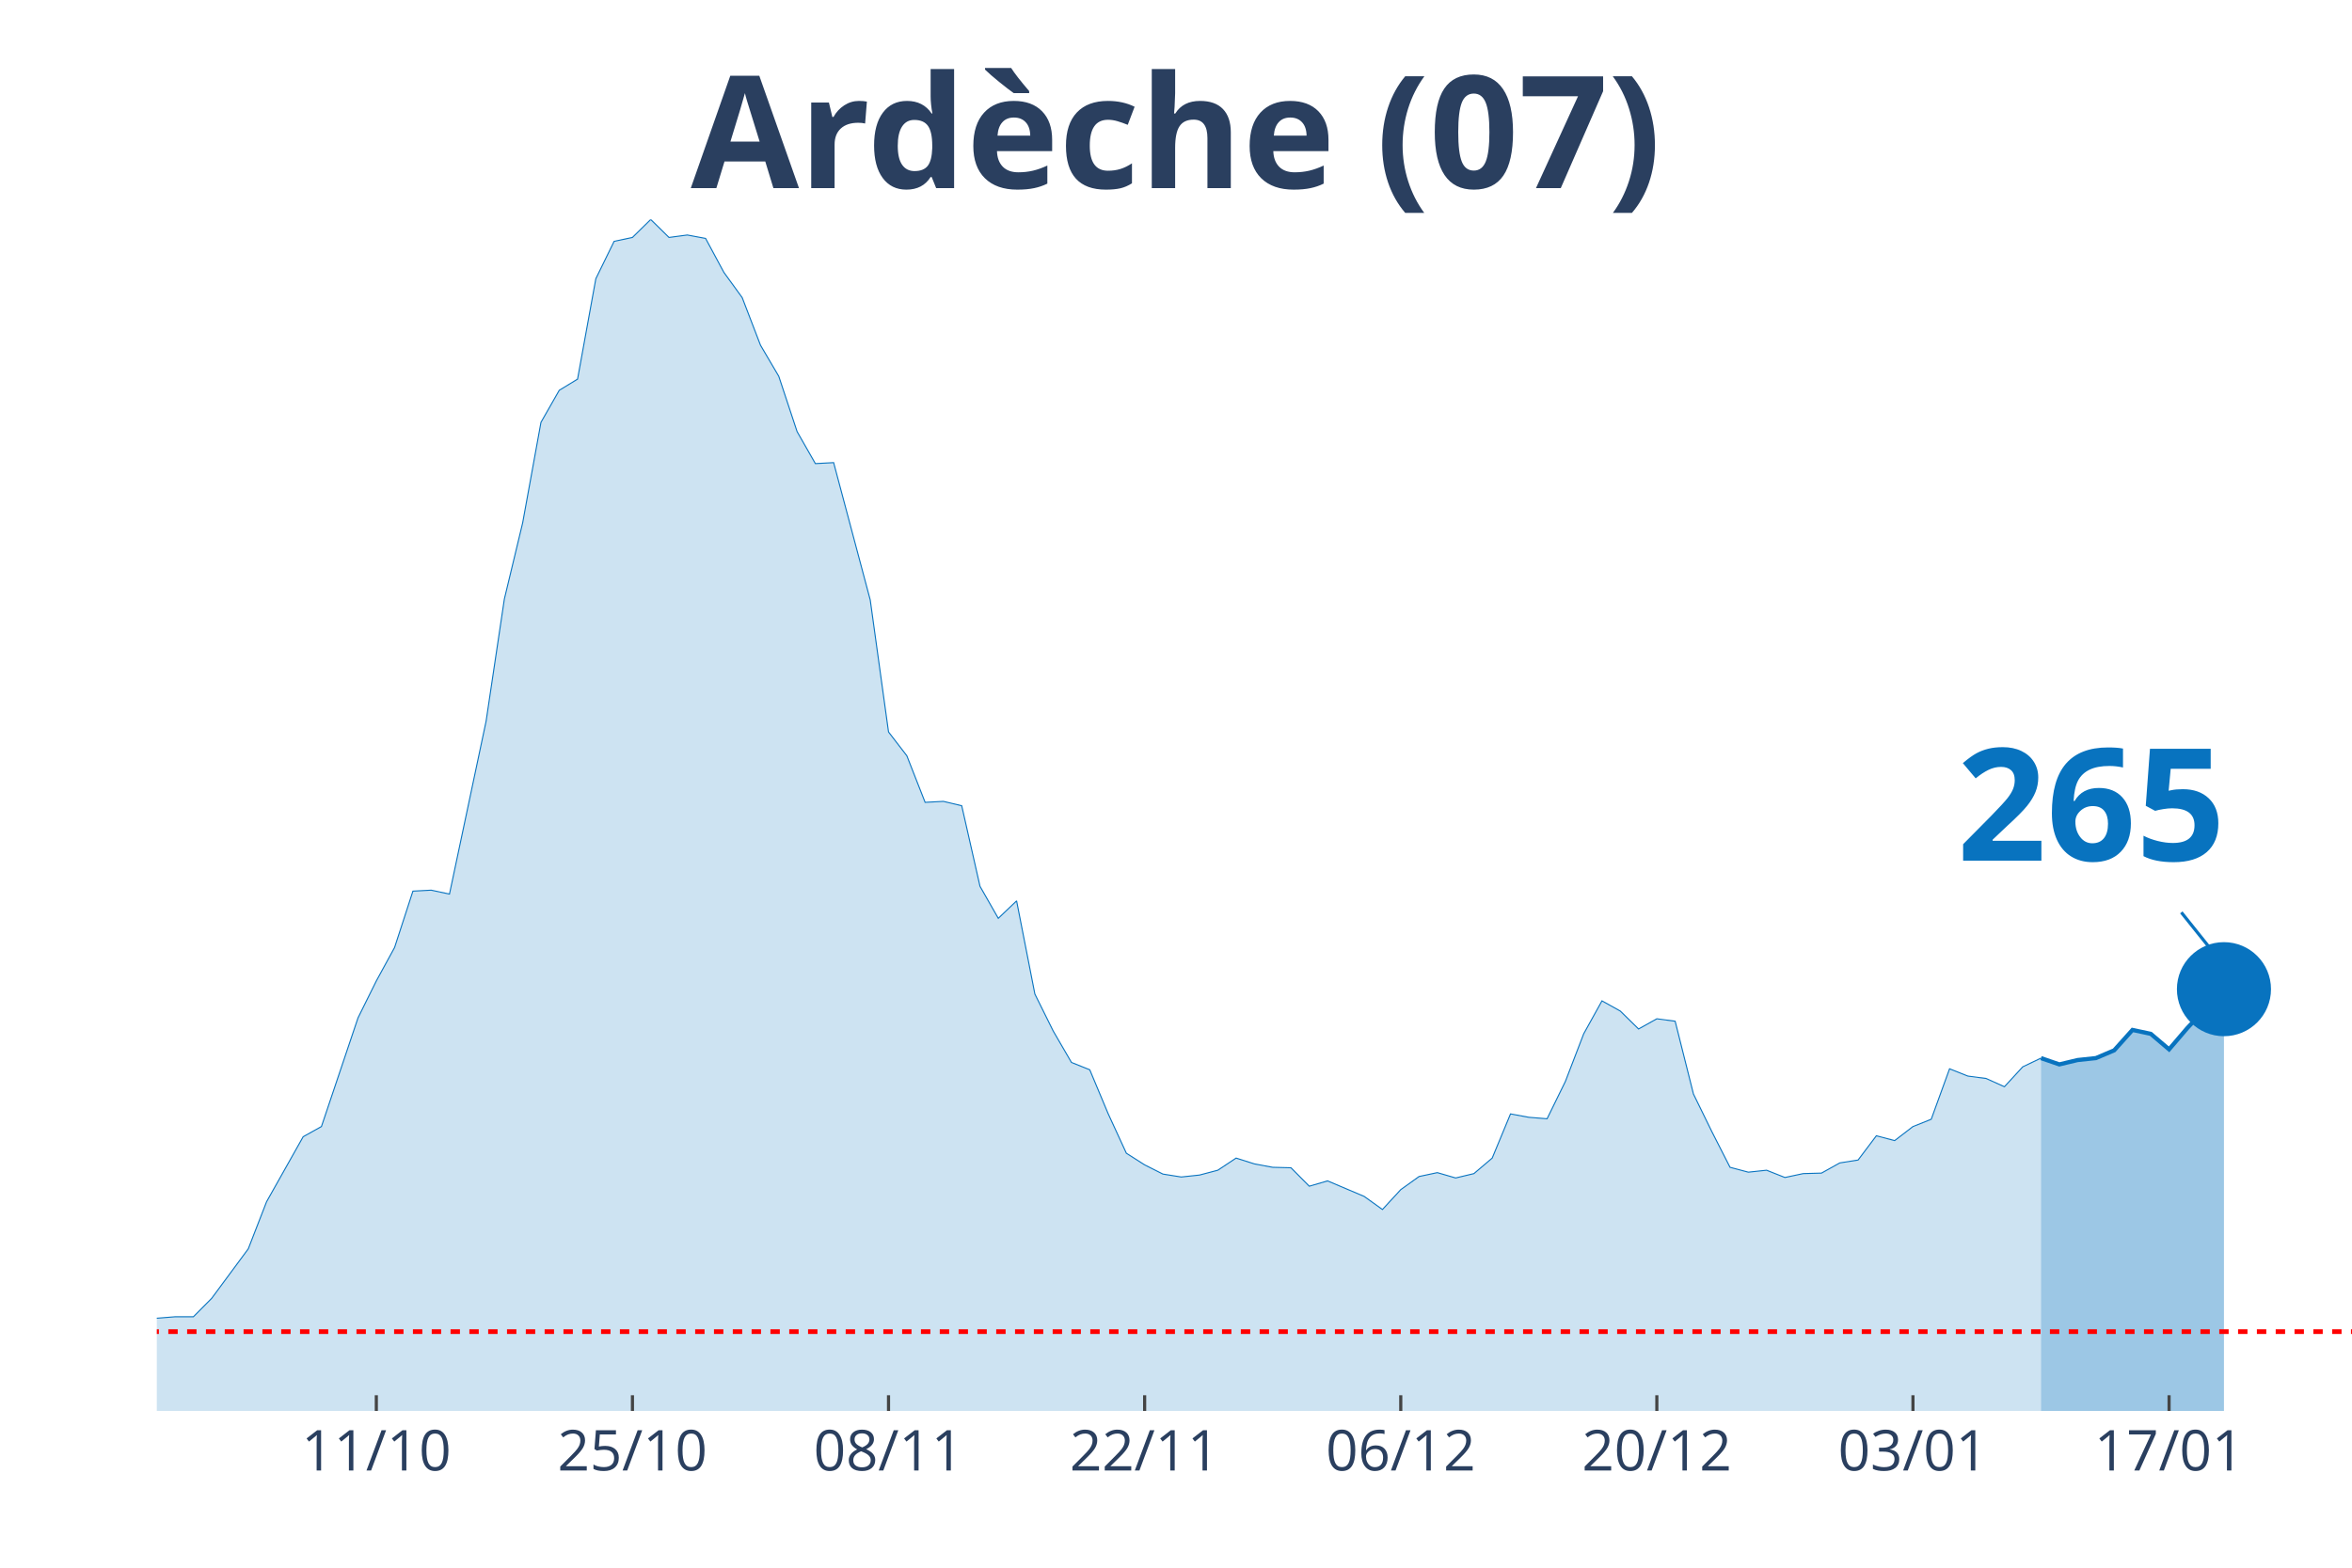
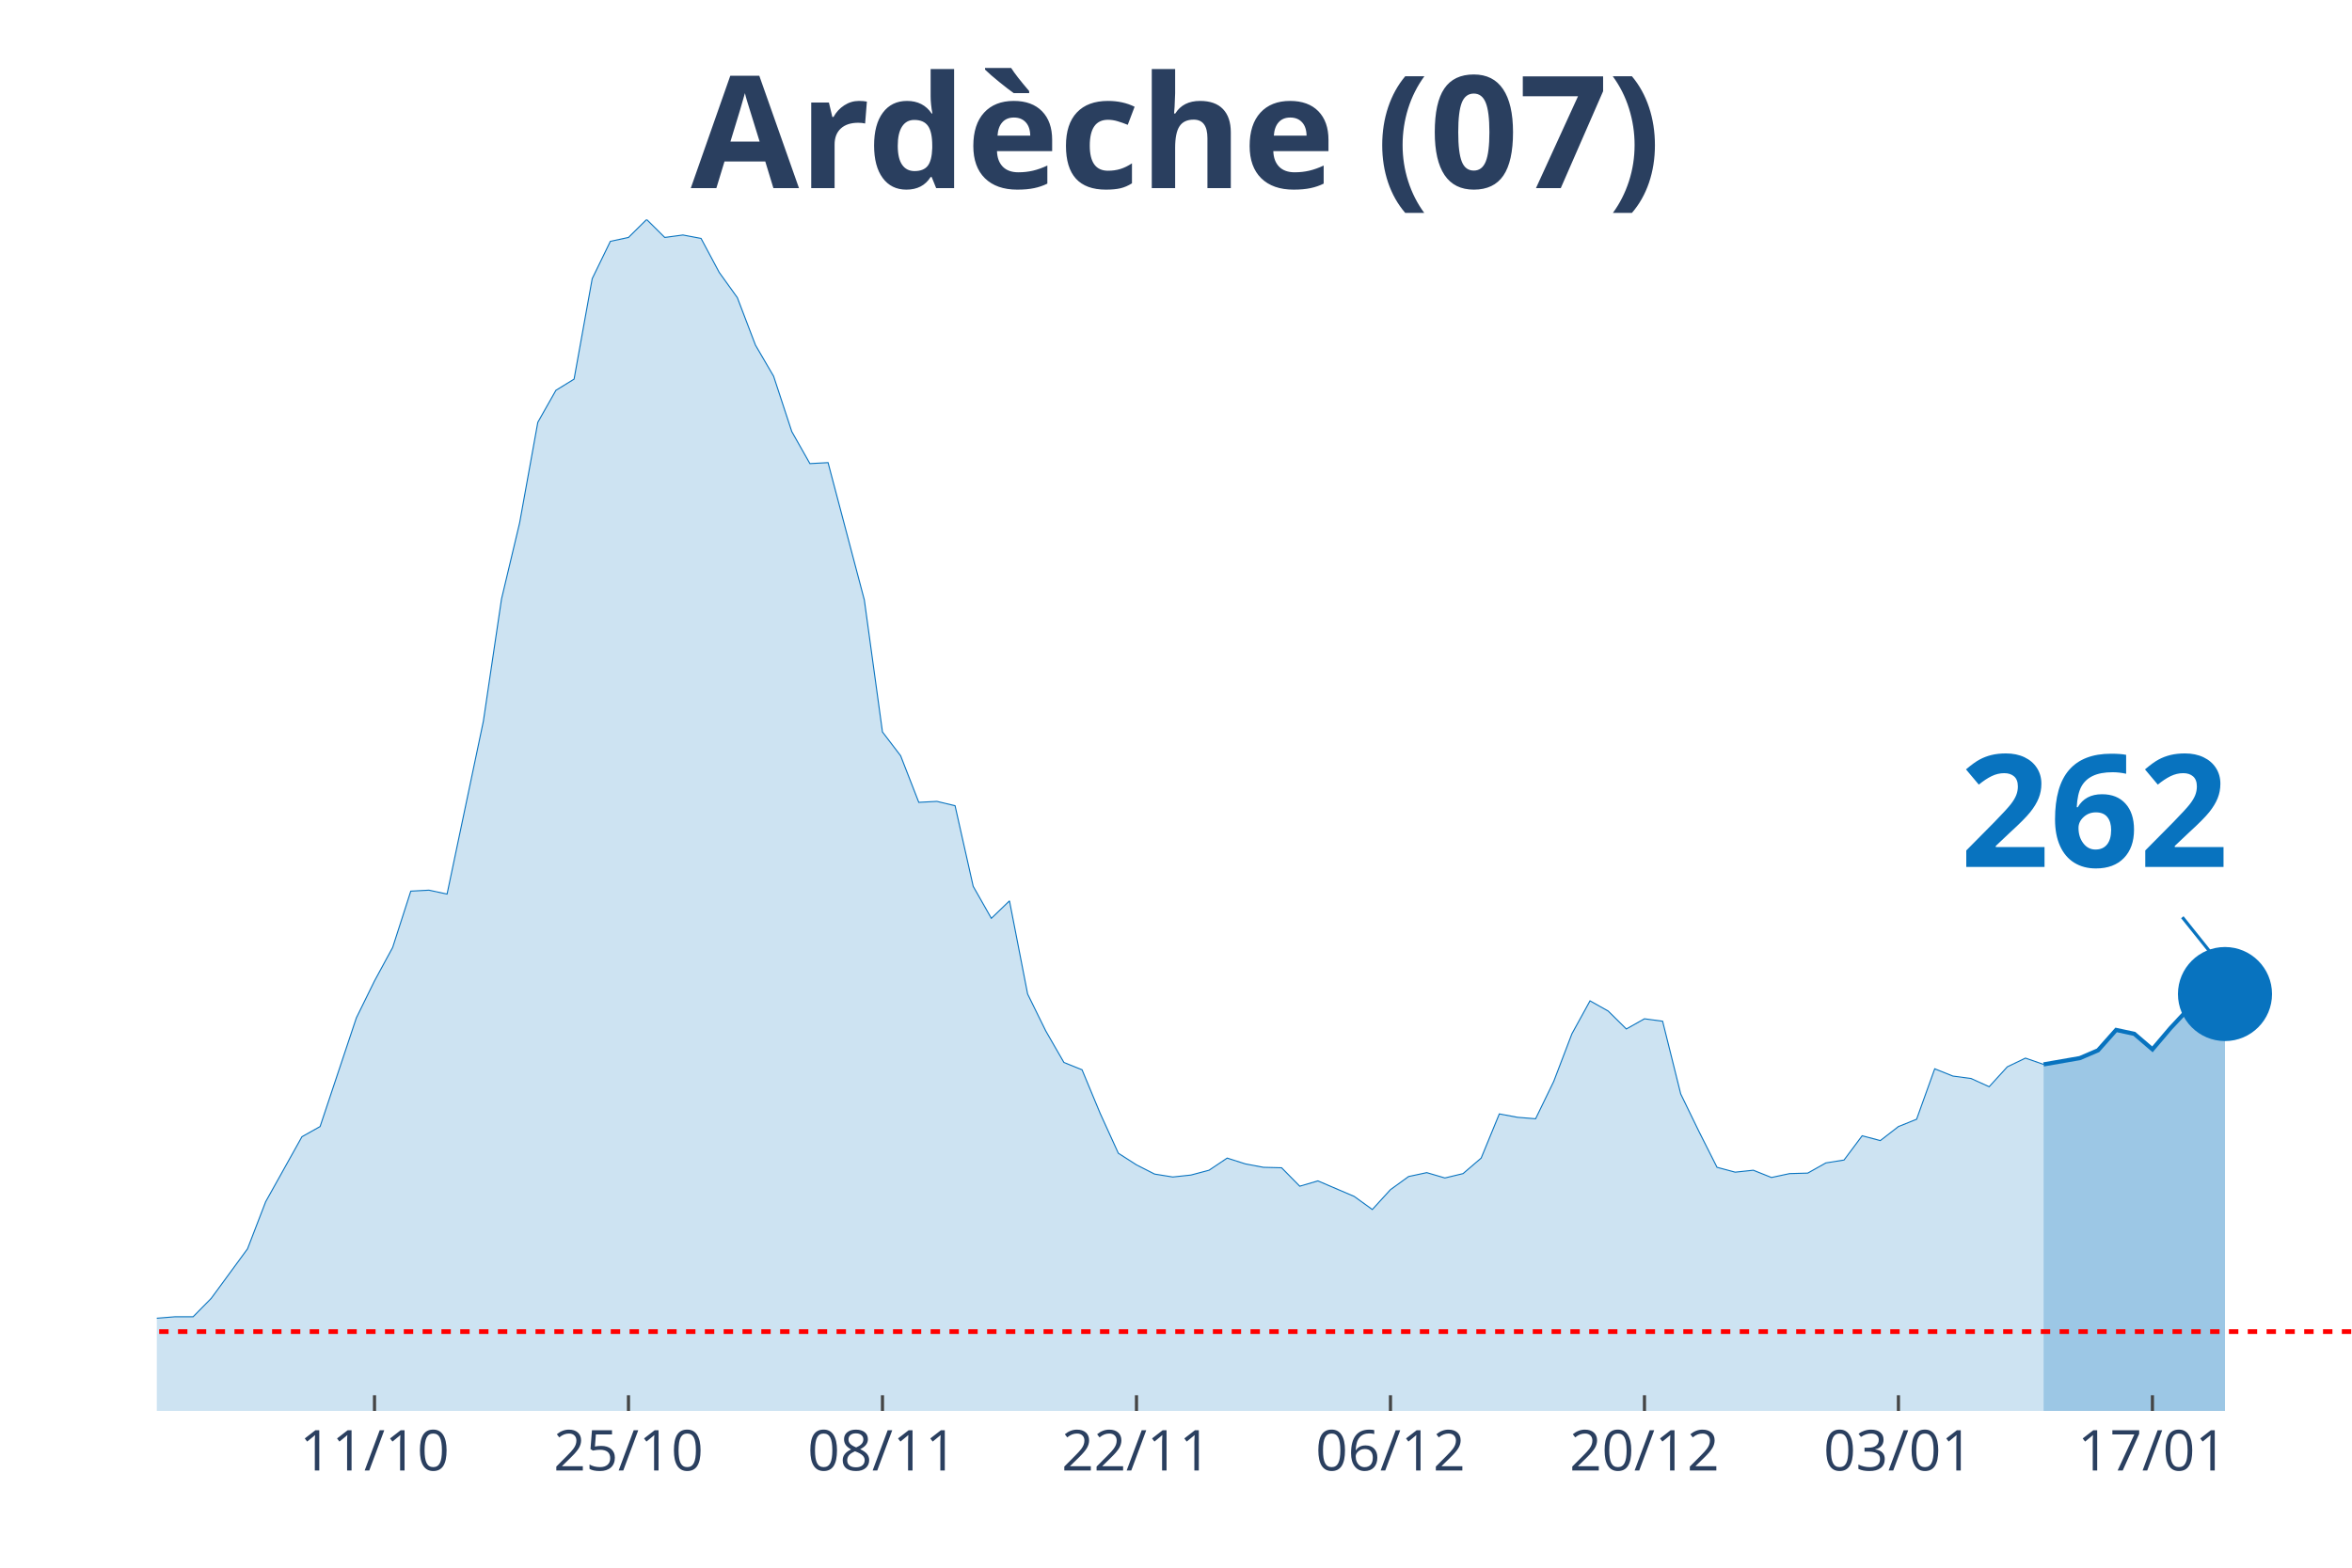
<svg xmlns="http://www.w3.org/2000/svg" class="main-svg" width="1125" height="750" style="" viewBox="0 0 750 500">
  <rect x="0" y="0" width="750" height="500" style="fill: rgb(0, 0, 0); fill-opacity: 0;" />
-   <defs id="defs-09762d">
+   <defs id="defs-8e3767">
    <g class="clips">
-       <clipPath id="clip09762dxyplot" class="plotclip">
+       <clipPath id="clip8e3767xyplot" class="plotclip">
        <rect width="700" height="380" />
      </clipPath>
-       <clipPath class="axesclip" id="clip09762dx">
+       <clipPath class="axesclip" id="clip8e3767x">
        <rect x="50" y="0" width="700" height="500" />
      </clipPath>
-       <clipPath class="axesclip" id="clip09762dy">
+       <clipPath class="axesclip" id="clip8e3767y">
        <rect x="0" y="70" width="750" height="380" />
      </clipPath>
-       <clipPath class="axesclip" id="clip09762dxy">
+       <clipPath class="axesclip" id="clip8e3767xy">
        <rect x="50" y="70" width="700" height="380" />
      </clipPath>
    </g>
    <g class="gradients" />
  </defs>
  <g class="bglayer">
    <rect class="bg" x="50" y="70" width="700" height="380" style="fill: rgb(0, 0, 0); fill-opacity: 0; stroke-width: 0;" />
  </g>
  <g class="layer-below">
    <g class="imagelayer" />
    <g class="shapelayer" />
  </g>
  <g class="cartesianlayer">
    <g class="subplot xy">
      <g class="layer-subplot">
        <g class="shapelayer" />
        <g class="imagelayer" />
      </g>
      <g class="gridlayer">
        <g class="x">
-           <path class="xgrid crisp" transform="translate(120,0)" d="M0,70v380" style="stroke: rgb(255, 255, 255); stroke-opacity: 1; stroke-width: 1px;" />
-           <path class="xgrid crisp" transform="translate(201.67,0)" d="M0,70v380" style="stroke: rgb(255, 255, 255); stroke-opacity: 1; stroke-width: 1px;" />
-           <path class="xgrid crisp" transform="translate(283.33,0)" d="M0,70v380" style="stroke: rgb(255, 255, 255); stroke-opacity: 1; stroke-width: 1px;" />
-           <path class="xgrid crisp" transform="translate(365,0)" d="M0,70v380" style="stroke: rgb(255, 255, 255); stroke-opacity: 1; stroke-width: 1px;" />
-           <path class="xgrid crisp" transform="translate(446.67,0)" d="M0,70v380" style="stroke: rgb(255, 255, 255); stroke-opacity: 1; stroke-width: 1px;" />
-           <path class="xgrid crisp" transform="translate(528.33,0)" d="M0,70v380" style="stroke: rgb(255, 255, 255); stroke-opacity: 1; stroke-width: 1px;" />
-           <path class="xgrid crisp" transform="translate(610,0)" d="M0,70v380" style="stroke: rgb(255, 255, 255); stroke-opacity: 1; stroke-width: 1px;" />
-           <path class="xgrid crisp" transform="translate(691.67,0)" d="M0,70v380" style="stroke: rgb(255, 255, 255); stroke-opacity: 1; stroke-width: 1px;" />
+           <path class="xgrid crisp" transform="translate(119.42,0)" d="M0,70v380" style="stroke: rgb(255, 255, 255); stroke-opacity: 1; stroke-width: 1px;" />
+           <path class="xgrid crisp" transform="translate(200.41,0)" d="M0,70v380" style="stroke: rgb(255, 255, 255); stroke-opacity: 1; stroke-width: 1px;" />
+           <path class="xgrid crisp" transform="translate(281.4,0)" d="M0,70v380" style="stroke: rgb(255, 255, 255); stroke-opacity: 1; stroke-width: 1px;" />
+           <path class="xgrid crisp" transform="translate(362.4,0)" d="M0,70v380" style="stroke: rgb(255, 255, 255); stroke-opacity: 1; stroke-width: 1px;" />
+           <path class="xgrid crisp" transform="translate(443.39,0)" d="M0,70v380" style="stroke: rgb(255, 255, 255); stroke-opacity: 1; stroke-width: 1px;" />
+           <path class="xgrid crisp" transform="translate(524.38,0)" d="M0,70v380" style="stroke: rgb(255, 255, 255); stroke-opacity: 1; stroke-width: 1px;" />
+           <path class="xgrid crisp" transform="translate(605.37,0)" d="M0,70v380" style="stroke: rgb(255, 255, 255); stroke-opacity: 1; stroke-width: 1px;" />
+           <path class="xgrid crisp" transform="translate(686.36,0)" d="M0,70v380" style="stroke: rgb(255, 255, 255); stroke-opacity: 1; stroke-width: 1px;" />
        </g>
        <g class="y" />
      </g>
      <g class="zerolinelayer" />
      <path class="xlines-below" />
      <path class="ylines-below" />
      <g class="overlines-below" />
      <g class="xaxislayer-below" />
      <g class="yaxislayer-below" />
      <g class="overaxes-below" />
-       <g class="plot" transform="translate(50, 70)" clip-path="url('#clip09762dxyplot')">
+       <g class="plot" transform="translate(50, 70)" clip-path="url('#clip8e3767xyplot')">
        <g class="scatterlayer mlayer">
-           <g class="trace scatter trace20caed" style="stroke-miterlimit: 2;">
+           <g class="trace scatter trace25b74b" style="stroke-miterlimit: 2;">
            <g class="fills">
              <g>
-                 <path class="js-fill" d="M600.83,380L-793.33,380L-793.33,377.52L-688.33,378.45L-682.5,378.14L-589.17,377.68L-583.33,377.99L-536.67,378.92L-530.83,378.92L-373.33,378.61L-367.5,377.99L-274.17,375.05L-268.33,373.81L-245,373.34L-239.17,372.73L-210,371.18L-204.17,369.01L-175,365.76L-169.17,363.75L-145.83,364.99L-140,363.75L-128.33,364.21L-122.5,364.06L-105,363.9L-99.17,364.68L-75.83,361.58L-70,361.74L-64.17,360.34L-58.33,360.81L-52.5,363.13L-46.67,363.59L-35,363.59L-29.17,363.28L-23.33,360.81L-17.5,360.19L-11.67,355.85L-5.83,354.31L0,350.44L5.83,349.97L11.67,349.97L17.5,344.09L29.17,328.3L35,313.29L46.67,292.55L52.5,289.3L64.17,254.62L70,242.86L75.83,232.18L81.67,214.22L87.5,213.91L93.33,215.15L105,160.05L110.83,121.04L116.67,96.74L122.5,64.7L128.33,54.48L134.17,50.92L140,18.88L145.83,6.97L151.67,5.73L157.5,0L163.33,5.73L169.17,4.95L175,6.04L180.83,16.87L186.67,24.92L192.5,40.09L198.33,50L204.17,67.64L210,77.86L215.83,77.55L227.5,121.35L233.33,163.45L239.17,171.04L245,185.9L250.83,185.59L256.67,186.98L262.5,212.68L268.33,222.89L274.17,217.32L280,247.04L285.83,258.8L291.67,268.86L297.5,271.19L303.33,285.12L309.17,297.81L315,301.52L320.83,304.46L326.67,305.39L332.5,304.77L338.33,303.23L344.17,299.36L350,301.21L355.83,302.3L361.67,302.45L367.5,308.33L373.33,306.63L385,311.58L390.83,315.76L396.67,309.42L402.5,305.24L408.33,304L414.17,305.7L420,304.31L425.83,299.36L431.67,285.27L437.5,286.35L443.33,286.82L449.17,274.9L455,259.73L460.83,249.21L466.67,252.46L472.5,258.18L478.33,254.93L484.17,255.71L490,278.92L495.83,290.84L501.67,302.3L507.5,303.85L513.33,303.23L519.17,305.55L525,304.31L530.83,304.15L536.67,300.9L542.5,299.98L548.33,292.24L554.17,293.78L560,289.3L565.83,286.97L571.67,270.88L577.5,273.2L583.33,273.97L589.17,276.6L595,270.26L600.83,267.47" style="fill: rgb(8, 115, 191); fill-opacity: 0.2; stroke-width: 0;" />
+                 <path class="js-fill" d="M601.65,380L-786.78,380L-786.78,377.52L-682.64,378.45L-676.86,378.14L-590.08,376.9L-584.3,377.68L-491.74,378.3L-485.95,377.21L-433.88,377.99L-428.1,377.99L-347.11,377.83L-341.32,377.99L-271.9,375.05L-266.12,373.81L-242.98,373.34L-237.19,372.73L-208.26,371.18L-202.48,369.01L-173.55,365.76L-167.77,363.75L-144.63,364.99L-138.84,363.75L-127.27,364.21L-121.49,364.06L-104.13,363.9L-98.35,364.68L-75.21,361.58L-69.42,361.74L-63.64,360.34L-57.85,360.81L-52.07,363.13L-46.28,363.59L-34.71,363.59L-28.93,363.28L-23.14,360.81L-17.36,360.19L-11.57,355.85L-5.79,354.31L0,350.44L5.79,349.97L11.57,349.97L17.36,344.09L28.93,328.3L34.71,313.29L46.28,292.55L52.07,289.3L63.64,254.62L69.42,242.86L75.21,232.18L80.99,214.22L86.78,213.91L92.56,215.15L104.13,160.05L109.92,121.04L115.7,96.74L121.49,64.7L127.27,54.48L133.06,50.92L138.84,18.88L144.63,6.97L150.41,5.73L156.2,0L161.98,5.73L167.77,4.95L173.55,6.04L179.34,16.87L185.12,24.92L190.91,40.09L196.69,50L202.48,67.64L208.26,77.86L214.05,77.55L225.62,121.35L231.4,163.45L237.19,171.04L242.98,185.9L248.76,185.59L254.55,186.98L260.33,212.68L266.12,222.89L271.9,217.32L277.69,247.04L283.47,258.8L289.26,268.86L295.04,271.19L300.83,285.12L306.61,297.81L312.4,301.52L318.18,304.46L323.97,305.39L329.75,304.77L335.54,303.23L341.32,299.36L347.11,301.21L352.89,302.3L358.68,302.45L364.46,308.33L370.25,306.63L381.82,311.58L387.6,315.76L393.39,309.42L399.17,305.24L404.96,304L410.74,305.7L416.53,304.31L422.31,299.36L428.1,285.27L433.88,286.35L439.67,286.82L445.45,274.9L451.24,259.73L457.02,249.21L462.81,252.46L468.6,258.18L474.38,254.93L480.17,255.71L485.95,278.92L491.74,290.84L497.52,302.3L503.31,303.85L509.09,303.23L514.88,305.55L520.66,304.31L526.45,304.15L532.23,300.9L538.02,299.98L543.8,292.24L549.59,293.78L555.37,289.3L561.16,286.97L566.94,270.88L572.73,273.2L578.51,273.97L584.3,276.6L590.08,270.26L595.87,267.47L601.65,269.48" style="fill: rgb(8, 115, 191); fill-opacity: 0.2; stroke-width: 0;" />
              </g>
            </g>
            <g class="errorbars" />
            <g class="lines">
-               <path class="js-line" d="M-793.33,377.52L-688.33,378.45L-682.5,378.14L-589.17,377.68L-583.33,377.99L-536.67,378.92L-530.83,378.92L-373.33,378.61L-367.5,377.99L-274.17,375.05L-268.33,373.81L-245,373.34L-239.17,372.73L-210,371.18L-204.17,369.01L-175,365.76L-169.17,363.75L-145.83,364.99L-140,363.75L-128.33,364.21L-122.5,364.06L-105,363.9L-99.17,364.68L-75.83,361.58L-70,361.74L-64.17,360.34L-58.33,360.81L-52.5,363.13L-46.67,363.59L-35,363.59L-29.17,363.28L-23.33,360.81L-17.5,360.19L-11.67,355.85L-5.83,354.31L0,350.44L5.83,349.97L11.67,349.97L17.5,344.09L29.17,328.3L35,313.29L46.67,292.55L52.5,289.3L64.17,254.62L70,242.86L75.83,232.18L81.67,214.22L87.5,213.91L93.33,215.15L105,160.05L110.83,121.04L116.67,96.74L122.5,64.7L128.33,54.48L134.17,50.92L140,18.88L145.83,6.97L151.67,5.73L157.5,0L163.33,5.73L169.17,4.95L175,6.04L180.83,16.87L186.67,24.92L192.5,40.09L198.33,50L204.17,67.64L210,77.86L215.83,77.55L227.5,121.35L233.33,163.45L239.17,171.04L245,185.9L250.83,185.59L256.67,186.98L262.5,212.68L268.33,222.89L274.17,217.32L280,247.04L285.83,258.8L291.67,268.86L297.5,271.19L303.33,285.12L309.17,297.81L315,301.52L320.83,304.46L326.67,305.39L332.5,304.77L338.33,303.23L344.17,299.36L350,301.21L355.83,302.3L361.67,302.45L367.5,308.33L373.33,306.63L385,311.58L390.83,315.76L396.67,309.42L402.5,305.24L408.33,304L414.17,305.7L420,304.31L425.83,299.36L431.67,285.27L437.5,286.35L443.33,286.82L449.17,274.9L455,259.73L460.83,249.21L466.67,252.46L472.5,258.18L478.33,254.93L484.17,255.71L490,278.92L495.83,290.84L501.67,302.3L507.5,303.85L513.33,303.23L519.17,305.55L525,304.31L530.83,304.15L536.67,300.9L542.5,299.98L548.33,292.24L554.17,293.78L560,289.3L565.83,286.97L571.67,270.88L577.5,273.2L583.33,273.97L589.17,276.6L595,270.26L600.83,267.47" style="vector-effect: non-scaling-stroke; fill: none; stroke: rgb(8, 115, 191); stroke-opacity: 1; stroke-width: 0.5px; opacity: 1;" />
+               <path class="js-line" d="M-786.78,377.52L-682.64,378.45L-676.86,378.14L-590.08,376.9L-584.3,377.68L-491.74,378.3L-485.95,377.21L-433.88,377.99L-428.1,377.99L-347.11,377.83L-341.32,377.99L-271.9,375.05L-266.12,373.81L-242.98,373.34L-237.19,372.73L-208.26,371.18L-202.48,369.01L-173.55,365.76L-167.77,363.75L-144.63,364.99L-138.84,363.75L-127.27,364.21L-121.49,364.06L-104.13,363.9L-98.35,364.68L-75.21,361.58L-69.42,361.74L-63.64,360.34L-57.85,360.81L-52.07,363.13L-46.28,363.59L-34.71,363.59L-28.93,363.28L-23.14,360.81L-17.36,360.19L-11.57,355.85L-5.79,354.31L0,350.44L5.79,349.97L11.57,349.97L17.36,344.09L28.93,328.3L34.71,313.29L46.28,292.55L52.07,289.3L63.64,254.62L69.42,242.86L75.21,232.18L80.99,214.22L86.78,213.91L92.56,215.15L104.13,160.05L109.92,121.04L115.7,96.74L121.49,64.7L127.27,54.48L133.06,50.92L138.84,18.88L144.63,6.97L150.41,5.73L156.2,0L161.98,5.73L167.77,4.95L173.55,6.04L179.34,16.87L185.12,24.92L190.91,40.09L196.69,50L202.48,67.64L208.26,77.86L214.05,77.55L225.62,121.35L231.4,163.45L237.19,171.04L242.98,185.9L248.76,185.59L254.55,186.98L260.33,212.68L266.12,222.89L271.9,217.32L277.69,247.04L283.47,258.8L289.26,268.86L295.04,271.19L300.83,285.12L306.61,297.81L312.4,301.52L318.18,304.46L323.97,305.39L329.75,304.77L335.54,303.23L341.32,299.36L347.11,301.21L352.89,302.3L358.68,302.45L364.46,308.33L370.25,306.63L381.82,311.58L387.6,315.76L393.39,309.42L399.17,305.24L404.96,304L410.74,305.7L416.53,304.31L422.31,299.36L428.1,285.27L433.88,286.35L439.67,286.82L445.45,274.9L451.24,259.73L457.02,249.21L462.81,252.46L468.6,258.18L474.38,254.93L480.17,255.71L485.95,278.92L491.74,290.84L497.52,302.3L503.31,303.85L509.09,303.23L514.88,305.55L520.66,304.31L526.45,304.15L532.23,300.9L538.02,299.98L543.8,292.24L549.59,293.78L555.37,289.3L561.16,286.97L566.94,270.88L572.73,273.2L578.51,273.97L584.3,276.6L590.08,270.26L595.87,267.47L601.65,269.48" style="vector-effect: non-scaling-stroke; fill: none; stroke: rgb(8, 115, 191); stroke-opacity: 1; stroke-width: 0.5px; opacity: 1;" />
            </g>
            <g class="points" />
            <g class="text" />
          </g>
-           <g class="trace scatter trace043e1a" style="stroke-miterlimit: 2;">
+           <g class="trace scatter traced2d27f" style="stroke-miterlimit: 2;">
            <g class="fills">
              <g>
-                 <path class="js-fill" d="M659.17,380L600.83,380L600.83,267.47L606.67,269.48L612.5,268.09L618.33,267.47L624.17,264.99L630,258.49L635.83,259.73L641.67,264.68L647.5,257.87L659.17,245.49" style="fill: rgb(8, 115, 191); fill-opacity: 0.4; stroke-width: 0;" />
+                 <path class="js-fill" d="M659.5,380L601.65,380L601.65,269.48L613.22,267.47L619.01,264.99L624.79,258.49L630.58,259.73L636.36,264.68L642.15,257.87L653.72,245.49L659.5,247.04" style="fill: rgb(8, 115, 191); fill-opacity: 0.4; stroke-width: 0;" />
              </g>
            </g>
            <g class="errorbars" />
            <g class="lines">
-               <path class="js-line" d="M600.83,267.47L606.67,269.48L612.5,268.09L618.33,267.47L624.17,264.99L630,258.49L635.83,259.73L641.67,264.68L647.5,257.87L659.17,245.49" style="vector-effect: non-scaling-stroke; fill: none; stroke: rgb(8, 115, 191); stroke-opacity: 1; stroke-width: 2px; opacity: 1;" />
+               <path class="js-line" d="M601.65,269.48L613.22,267.47L619.01,264.99L624.79,258.49L630.58,259.73L636.36,264.68L642.15,257.87L653.72,245.49L659.5,247.04" style="vector-effect: non-scaling-stroke; fill: none; stroke: rgb(8, 115, 191); stroke-opacity: 1; stroke-width: 2px; opacity: 1;" />
            </g>
            <g class="points" />
            <g class="text" />
          </g>
-           <g class="trace scatter trace166f28" style="stroke-miterlimit: 2; opacity: 1;">
+           <g class="trace scatter tracea04108" style="stroke-miterlimit: 2; opacity: 1;">
            <g class="fills" />
            <g class="errorbars" />
            <g class="lines" />
            <g class="points">
-               <path class="point" transform="translate(659.17,245.49)" d="M15,0A15,15 0 1,1 0,-15A15,15 0 0,1 15,0Z" style="opacity: 1; stroke-width: 0px; fill: rgb(8, 115, 191); fill-opacity: 1;" />
+               <path class="point" transform="translate(659.5,247.04)" d="M15,0A15,15 0 1,1 0,-15A15,15 0 0,1 15,0Z" style="opacity: 1; stroke-width: 0px; fill: rgb(8, 115, 191); fill-opacity: 1;" />
            </g>
            <g class="text" />
          </g>
        </g>
      </g>
      <g class="overplot" />
      <path class="xlines-above crisp" style="fill: none; stroke-width: 1px; stroke: rgb(0, 0, 0); stroke-opacity: 0;" d="" />
      <path class="ylines-above crisp" style="fill: none;" d="M0,0" />
      <g class="overlines-above" />
      <g class="xaxislayer-above">
-         <path class="xtick ticks crisp" d="M0,450v-5" transform="translate(120,0)" style="stroke: rgb(68, 68, 68); stroke-opacity: 1; stroke-width: 1px;" />
-         <path class="xtick ticks crisp" d="M0,450v-5" transform="translate(201.67,0)" style="stroke: rgb(68, 68, 68); stroke-opacity: 1; stroke-width: 1px;" />
-         <path class="xtick ticks crisp" d="M0,450v-5" transform="translate(283.33,0)" style="stroke: rgb(68, 68, 68); stroke-opacity: 1; stroke-width: 1px;" />
-         <path class="xtick ticks crisp" d="M0,450v-5" transform="translate(365,0)" style="stroke: rgb(68, 68, 68); stroke-opacity: 1; stroke-width: 1px;" />
-         <path class="xtick ticks crisp" d="M0,450v-5" transform="translate(446.67,0)" style="stroke: rgb(68, 68, 68); stroke-opacity: 1; stroke-width: 1px;" />
-         <path class="xtick ticks crisp" d="M0,450v-5" transform="translate(528.33,0)" style="stroke: rgb(68, 68, 68); stroke-opacity: 1; stroke-width: 1px;" />
-         <path class="xtick ticks crisp" d="M0,450v-5" transform="translate(610,0)" style="stroke: rgb(68, 68, 68); stroke-opacity: 1; stroke-width: 1px;" />
-         <path class="xtick ticks crisp" d="M0,450v-5" transform="translate(691.67,0)" style="stroke: rgb(68, 68, 68); stroke-opacity: 1; stroke-width: 1px;" />
+         <path class="xtick ticks crisp" d="M0,450v-5" transform="translate(119.42,0)" style="stroke: rgb(68, 68, 68); stroke-opacity: 1; stroke-width: 1px;" />
+         <path class="xtick ticks crisp" d="M0,450v-5" transform="translate(200.41,0)" style="stroke: rgb(68, 68, 68); stroke-opacity: 1; stroke-width: 1px;" />
+         <path class="xtick ticks crisp" d="M0,450v-5" transform="translate(281.4,0)" style="stroke: rgb(68, 68, 68); stroke-opacity: 1; stroke-width: 1px;" />
+         <path class="xtick ticks crisp" d="M0,450v-5" transform="translate(362.4,0)" style="stroke: rgb(68, 68, 68); stroke-opacity: 1; stroke-width: 1px;" />
+         <path class="xtick ticks crisp" d="M0,450v-5" transform="translate(443.39,0)" style="stroke: rgb(68, 68, 68); stroke-opacity: 1; stroke-width: 1px;" />
+         <path class="xtick ticks crisp" d="M0,450v-5" transform="translate(524.38,0)" style="stroke: rgb(68, 68, 68); stroke-opacity: 1; stroke-width: 1px;" />
+         <path class="xtick ticks crisp" d="M0,450v-5" transform="translate(605.37,0)" style="stroke: rgb(68, 68, 68); stroke-opacity: 1; stroke-width: 1px;" />
+         <path class="xtick ticks crisp" d="M0,450v-5" transform="translate(686.36,0)" style="stroke: rgb(68, 68, 68); stroke-opacity: 1; stroke-width: 1px;" />
        <g class="xtick">
-           <text text-anchor="middle" x="0" y="469" transform="translate(120,0)" style="font-family: 'Open Sans', verdana, arial, sans-serif; font-size: 18px; fill: rgb(42, 63, 95); fill-opacity: 1; white-space: pre;">11/10</text>
+           <text text-anchor="middle" x="0" y="469" transform="translate(119.42,0)" style="font-family: 'Open Sans', verdana, arial, sans-serif; font-size: 18px; fill: rgb(42, 63, 95); fill-opacity: 1; white-space: pre;">11/10</text>
        </g>
        <g class="xtick">
-           <text text-anchor="middle" x="0" y="469" transform="translate(201.67,0)" style="font-family: 'Open Sans', verdana, arial, sans-serif; font-size: 18px; fill: rgb(42, 63, 95); fill-opacity: 1; white-space: pre;">25/10</text>
+           <text text-anchor="middle" x="0" y="469" transform="translate(200.41,0)" style="font-family: 'Open Sans', verdana, arial, sans-serif; font-size: 18px; fill: rgb(42, 63, 95); fill-opacity: 1; white-space: pre;">25/10</text>
        </g>
        <g class="xtick">
-           <text text-anchor="middle" x="0" y="469" transform="translate(283.33,0)" style="font-family: 'Open Sans', verdana, arial, sans-serif; font-size: 18px; fill: rgb(42, 63, 95); fill-opacity: 1; white-space: pre;">08/11</text>
+           <text text-anchor="middle" x="0" y="469" transform="translate(281.4,0)" style="font-family: 'Open Sans', verdana, arial, sans-serif; font-size: 18px; fill: rgb(42, 63, 95); fill-opacity: 1; white-space: pre;">08/11</text>
        </g>
        <g class="xtick">
-           <text text-anchor="middle" x="0" y="469" transform="translate(365,0)" style="font-family: 'Open Sans', verdana, arial, sans-serif; font-size: 18px; fill: rgb(42, 63, 95); fill-opacity: 1; white-space: pre;">22/11</text>
+           <text text-anchor="middle" x="0" y="469" transform="translate(362.4,0)" style="font-family: 'Open Sans', verdana, arial, sans-serif; font-size: 18px; fill: rgb(42, 63, 95); fill-opacity: 1; white-space: pre;">22/11</text>
        </g>
        <g class="xtick">
-           <text text-anchor="middle" x="0" y="469" transform="translate(446.67,0)" style="font-family: 'Open Sans', verdana, arial, sans-serif; font-size: 18px; fill: rgb(42, 63, 95); fill-opacity: 1; white-space: pre;">06/12</text>
+           <text text-anchor="middle" x="0" y="469" transform="translate(443.39,0)" style="font-family: 'Open Sans', verdana, arial, sans-serif; font-size: 18px; fill: rgb(42, 63, 95); fill-opacity: 1; white-space: pre;">06/12</text>
        </g>
        <g class="xtick">
-           <text text-anchor="middle" x="0" y="469" transform="translate(528.33,0)" style="font-family: 'Open Sans', verdana, arial, sans-serif; font-size: 18px; fill: rgb(42, 63, 95); fill-opacity: 1; white-space: pre;">20/12</text>
+           <text text-anchor="middle" x="0" y="469" transform="translate(524.38,0)" style="font-family: 'Open Sans', verdana, arial, sans-serif; font-size: 18px; fill: rgb(42, 63, 95); fill-opacity: 1; white-space: pre;">20/12</text>
        </g>
        <g class="xtick">
-           <text text-anchor="middle" x="0" y="469" transform="translate(610,0)" style="font-family: 'Open Sans', verdana, arial, sans-serif; font-size: 18px; fill: rgb(42, 63, 95); fill-opacity: 1; white-space: pre;">03/01</text>
+           <text text-anchor="middle" x="0" y="469" transform="translate(605.37,0)" style="font-family: 'Open Sans', verdana, arial, sans-serif; font-size: 18px; fill: rgb(42, 63, 95); fill-opacity: 1; white-space: pre;">03/01</text>
        </g>
        <g class="xtick">
-           <text text-anchor="middle" x="0" y="469" transform="translate(691.67,0)" style="font-family: 'Open Sans', verdana, arial, sans-serif; font-size: 18px; fill: rgb(42, 63, 95); fill-opacity: 1; white-space: pre;">17/01</text>
+           <text text-anchor="middle" x="0" y="469" transform="translate(686.36,0)" style="font-family: 'Open Sans', verdana, arial, sans-serif; font-size: 18px; fill: rgb(42, 63, 95); fill-opacity: 1; white-space: pre;">17/01</text>
        </g>
      </g>
      <g class="yaxislayer-above" />
      <g class="overaxes-above" />
    </g>
  </g>
  <g class="polarlayer" />
  <g class="ternarylayer" />
  <g class="geolayer" />
  <g class="funnelarealayer" />
  <g class="pielayer" />
  <g class="treemaplayer" />
  <g class="sunburstlayer" />
  <g class="glimages" />
-   <defs id="topdefs-09762d">
+   <defs id="topdefs-8e3767">
    <g class="clips" />
  </defs>
  <g class="layer-above">
    <g class="imagelayer" />
    <g class="shapelayer">
-       <path data-index="0" fill-rule="evenodd" d="M-3228.33,424.7L1035.83,424.7" clip-path="url('#clip09762dxy')" style="opacity: 1; stroke: rgb(255, 0, 0); stroke-opacity: 1; fill: rgb(0, 0, 0); fill-opacity: 0; stroke-dasharray: 3px, 3px; stroke-width: 1.5px;" />
+       <path data-index="0" fill-rule="evenodd" d="M-3201.24,424.7L1027.69,424.7" clip-path="url('#clip8e3767xy')" style="opacity: 1; stroke: rgb(255, 0, 0); stroke-opacity: 1; fill: rgb(0, 0, 0); fill-opacity: 0; stroke-dasharray: 3px, 3px; stroke-width: 1.5px;" />
    </g>
  </g>
  <g class="infolayer">
    <g class="g-gtitle">
      <text class="gtitle" x="375" y="25" text-anchor="middle" dy="0.7em" style="font-family: 'Open Sans', verdana, arial, sans-serif; font-size: 50px; fill: rgb(42, 63, 95); opacity: 1; font-weight: normal; white-space: pre;">
        <tspan style="font-weight:bold">Ardèche (07)</tspan>
      </text>
    </g>
    <g class="g-xtitle" />
    <g class="annotation" data-index="0" style="opacity: 1;">
-       <g class="annotation-text-g" transform="rotate(0,667.17,255.49)">
-         <g class="cursor-pointer" transform="translate(609, 219)">
+       <g class="annotation-text-g" transform="rotate(0,667.5,257.04)">
+         <g class="cursor-pointer" transform="translate(610, 221)">
          <rect class="bg" x="0.5" y="0.5" width="115" height="71" style="stroke-width: 1px; stroke: rgb(0, 0, 0); stroke-opacity: 0; fill: rgb(255, 255, 255); fill-opacity: 0.6;" />
          <text class="annotation-text" text-anchor="middle" x="57.812" y="55.5" style="font-family: 'Open Sans', verdana, arial, sans-serif; font-size: 50px; fill: rgb(8, 115, 191); fill-opacity: 1; white-space: pre;">
-             <tspan style="font-weight:bold">265 </tspan>
+             <tspan style="font-weight:bold">262 </tspan>
          </text>
        </g>
      </g>
      <g class="annotation-arrow-g" style="opacity: 1;">
-         <path d="M695.57,290.99L707.17,305.49" style="stroke-width: 1px; stroke: rgb(8, 115, 191); stroke-opacity: 1; stroke-dasharray: 0px, 0px, 18.569px, 18.569px;" />
+         <path d="M695.9,292.54L707.5,307.04" style="stroke-width: 1px; stroke: rgb(8, 115, 191); stroke-opacity: 1; stroke-dasharray: 0px, 0px, 18.569px, 18.569px;" />
      </g>
    </g>
  </g>
</svg>
